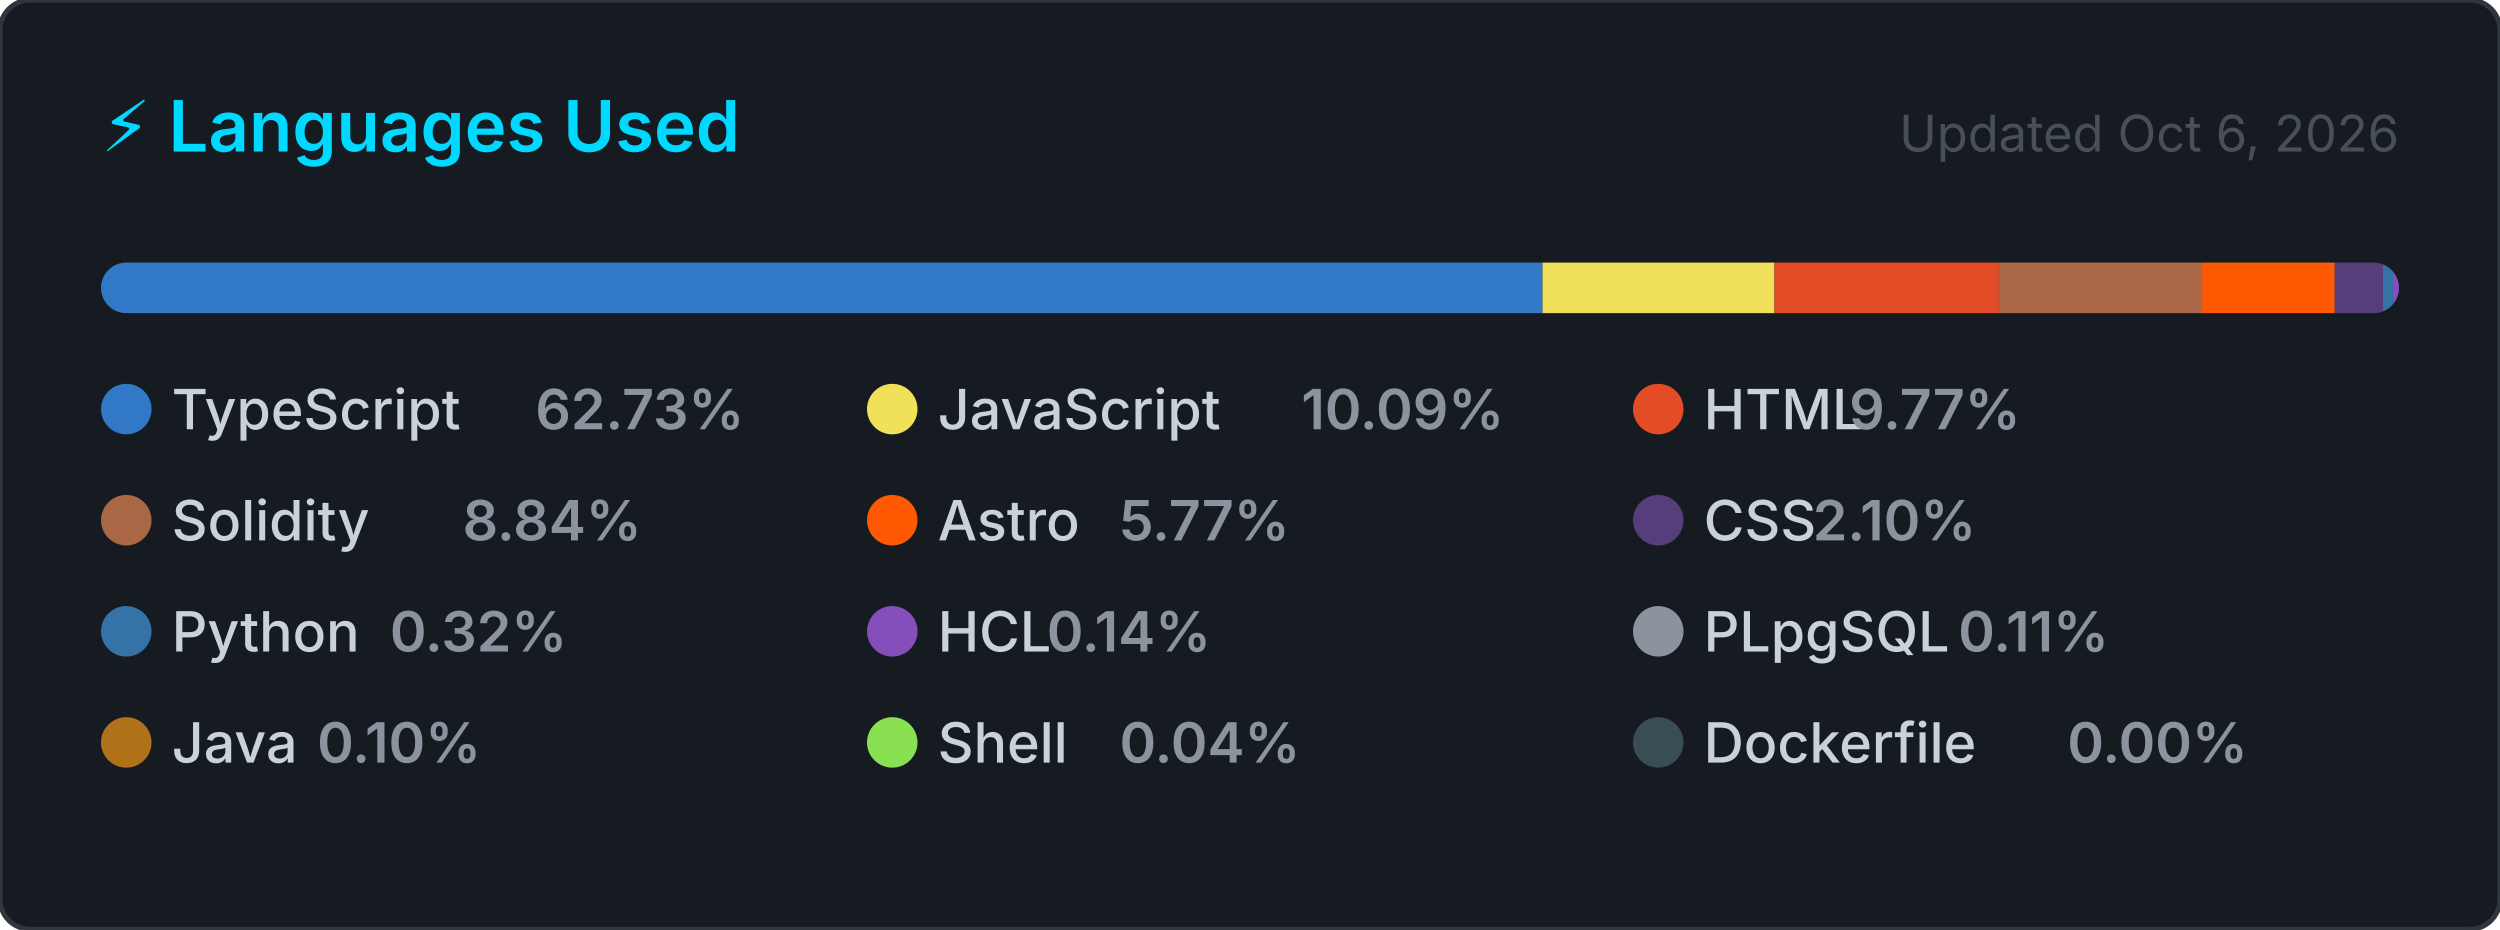
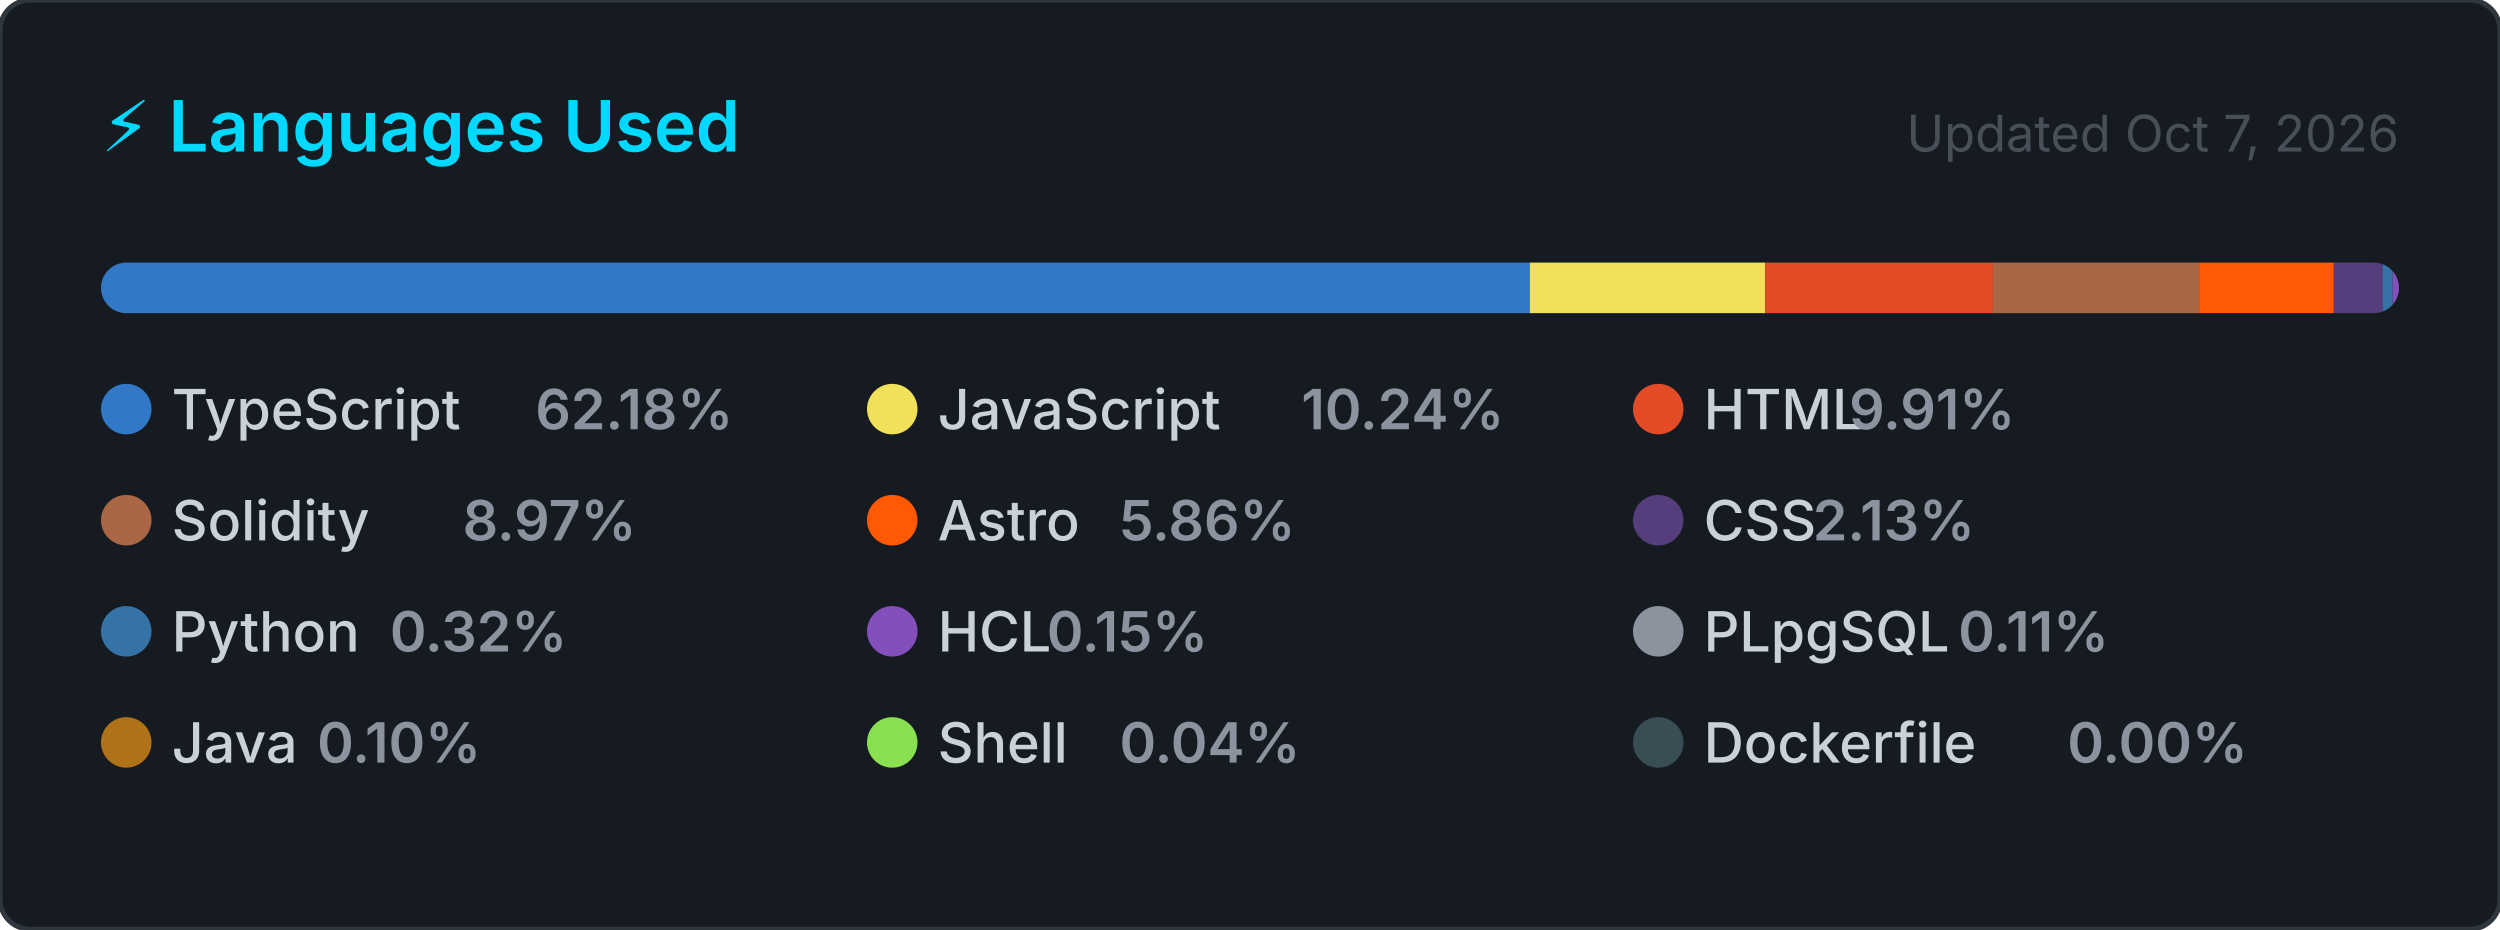
<svg xmlns="http://www.w3.org/2000/svg" width="495" height="184" viewBox="0 0 495 184" role="img" aria-label="Top programming languages for CallejaJ">
  <style>
    .card      { fill: #161b22; stroke: #30363d; stroke-width: 1; }
    .title     { font: 600 14px -apple-system, BlinkMacSystemFont, 'Segoe UI', sans-serif; fill: #00D9FF; }
    .updated   { font: 400 10px -apple-system, BlinkMacSystemFont, 'Segoe UI', sans-serif; fill: #484f58; }
    .lang-name { font: 500 11px -apple-system, BlinkMacSystemFont, 'Segoe UI', sans-serif; fill: #c9d1d9; }
    .lang-pct  { font: 600 11px -apple-system, BlinkMacSystemFont, 'Segoe UI', sans-serif; fill: #8b949e; }
  </style>
  <defs>
    <clipPath id="bar-clip">
      <rect x="20" y="52" width="455" height="10" rx="5" />
    </clipPath>
  </defs>
  <rect width="495" height="184" rx="6" ry="6" class="card" />
  <text x="20" y="30" class="title">⚡ Languages Used</text>
-   <text x="475" y="30" class="updated" text-anchor="end">Updated Oct 6, 2026</text>
+   <text x="475" y="30" class="updated" text-anchor="end">Updated Oct 7, 2026</text>
  <rect x="20" y="52" width="455" height="10" rx="5" fill="#21262d" />
  <g clip-path="url(#bar-clip)">
-     <rect x="20.00" y="52" width="285.42" height="10" fill="#3178c6" />
-     <rect x="305.42" y="52" width="45.92" height="10" fill="#f1e05a" />
-     <rect x="351.34" y="52" width="44.44" height="10" fill="#e34c26" />
-     <rect x="395.78" y="52" width="40.23" height="10" fill="#AA6746" />
-     <rect x="436.01" y="52" width="26.27" height="10" fill="#ff5a03" />
-     <rect x="462.28" y="52" width="9.53" height="10" fill="#563d7c" />
-     <rect x="471.81" y="52" width="2.00" height="10" fill="#3572A5" />
-     <rect x="473.81" y="52" width="2.00" height="10" fill="#844FBA" />
-     <rect x="475.81" y="52" width="2.00" height="10" fill="#8b949e" />
-     <rect x="477.81" y="52" width="2.00" height="10" fill="#b07219" />
-     <rect x="479.81" y="52" width="2.00" height="10" fill="#89e051" />
-     <rect x="481.81" y="52" width="2.00" height="10" fill="#384d54" />
+     <rect x="20.00" y="52" width="282.91" height="10" fill="#3178c6" />
+     <rect x="302.91" y="52" width="46.60" height="10" fill="#f1e05a" />
+     <rect x="349.51" y="52" width="45.09" height="10" fill="#e34c26" />
+     <rect x="394.60" y="52" width="40.82" height="10" fill="#AA6746" />
+     <rect x="435.43" y="52" width="26.66" height="10" fill="#ff5a03" />
+     <rect x="462.09" y="52" width="9.68" height="10" fill="#563d7c" />
+     <rect x="471.76" y="52" width="2.00" height="10" fill="#3572A5" />
+     <rect x="473.76" y="52" width="2.00" height="10" fill="#844FBA" />
+     <rect x="475.76" y="52" width="2.00" height="10" fill="#8b949e" />
+     <rect x="477.76" y="52" width="2.00" height="10" fill="#b07219" />
+     <rect x="479.76" y="52" width="2.00" height="10" fill="#89e051" />
+     <rect x="481.76" y="52" width="2.00" height="10" fill="#384d54" />
  </g>
  <g transform="translate(20, 76)">
    <circle cx="5" cy="5" r="5" fill="#3178c6" />
    <text x="14" y="9" class="lang-name">TypeScript</text>
-     <text x="14" y="9" class="lang-pct" dx="72">62.73%</text>
+     <text x="14" y="9" class="lang-pct" dx="72">62.18%</text>
  </g>
  <g transform="translate(171.6667, 76)">
    <circle cx="5" cy="5" r="5" fill="#f1e05a" />
    <text x="14" y="9" class="lang-name">JavaScript</text>
-     <text x="14" y="9" class="lang-pct" dx="72">10.09%</text>
+     <text x="14" y="9" class="lang-pct" dx="72">10.24%</text>
  </g>
  <g transform="translate(323.3333, 76)">
    <circle cx="5" cy="5" r="5" fill="#e34c26" />
    <text x="14" y="9" class="lang-name">HTML</text>
-     <text x="14" y="9" class="lang-pct" dx="28.8">9.77%</text>
+     <text x="14" y="9" class="lang-pct" dx="28.8">9.91%</text>
  </g>
  <g transform="translate(20, 98)">
    <circle cx="5" cy="5" r="5" fill="#AA6746" />
    <text x="14" y="9" class="lang-name">Solidity</text>
-     <text x="14" y="9" class="lang-pct" dx="57.6">8.84%</text>
+     <text x="14" y="9" class="lang-pct" dx="57.6">8.97%</text>
  </g>
  <g transform="translate(171.6667, 98)">
    <circle cx="5" cy="5" r="5" fill="#ff5a03" />
    <text x="14" y="9" class="lang-name">Astro</text>
-     <text x="14" y="9" class="lang-pct" dx="36">5.77%</text>
+     <text x="14" y="9" class="lang-pct" dx="36">5.86%</text>
  </g>
  <g transform="translate(323.3333, 98)">
    <circle cx="5" cy="5" r="5" fill="#563d7c" />
    <text x="14" y="9" class="lang-name">CSS</text>
-     <text x="14" y="9" class="lang-pct" dx="21.6">2.10%</text>
+     <text x="14" y="9" class="lang-pct" dx="21.6">2.13%</text>
  </g>
  <g transform="translate(20, 120)">
    <circle cx="5" cy="5" r="5" fill="#3572A5" />
    <text x="14" y="9" class="lang-name">Python</text>
    <text x="14" y="9" class="lang-pct" dx="43.2">0.32%</text>
  </g>
  <g transform="translate(171.6667, 120)">
    <circle cx="5" cy="5" r="5" fill="#844FBA" />
    <text x="14" y="9" class="lang-name">HCL</text>
-     <text x="14" y="9" class="lang-pct" dx="21.6">0.14%</text>
+     <text x="14" y="9" class="lang-pct" dx="21.6">0.15%</text>
  </g>
  <g transform="translate(323.3333, 120)">
    <circle cx="5" cy="5" r="5" fill="#8b949e" />
    <text x="14" y="9" class="lang-name">PLpgSQL</text>
    <text x="14" y="9" class="lang-pct" dx="50.4">0.11%</text>
  </g>
  <g transform="translate(20, 142)">
    <circle cx="5" cy="5" r="5" fill="#b07219" />
    <text x="14" y="9" class="lang-name">Java</text>
    <text x="14" y="9" class="lang-pct" dx="28.8">0.10%</text>
  </g>
  <g transform="translate(171.6667, 142)">
    <circle cx="5" cy="5" r="5" fill="#89e051" />
    <text x="14" y="9" class="lang-name">Shell</text>
    <text x="14" y="9" class="lang-pct" dx="36">0.04%</text>
  </g>
  <g transform="translate(323.3333, 142)">
    <circle cx="5" cy="5" r="5" fill="#384d54" />
    <text x="14" y="9" class="lang-name">Dockerfile</text>
    <text x="14" y="9" class="lang-pct" dx="72">0.00%</text>
  </g>
</svg>
